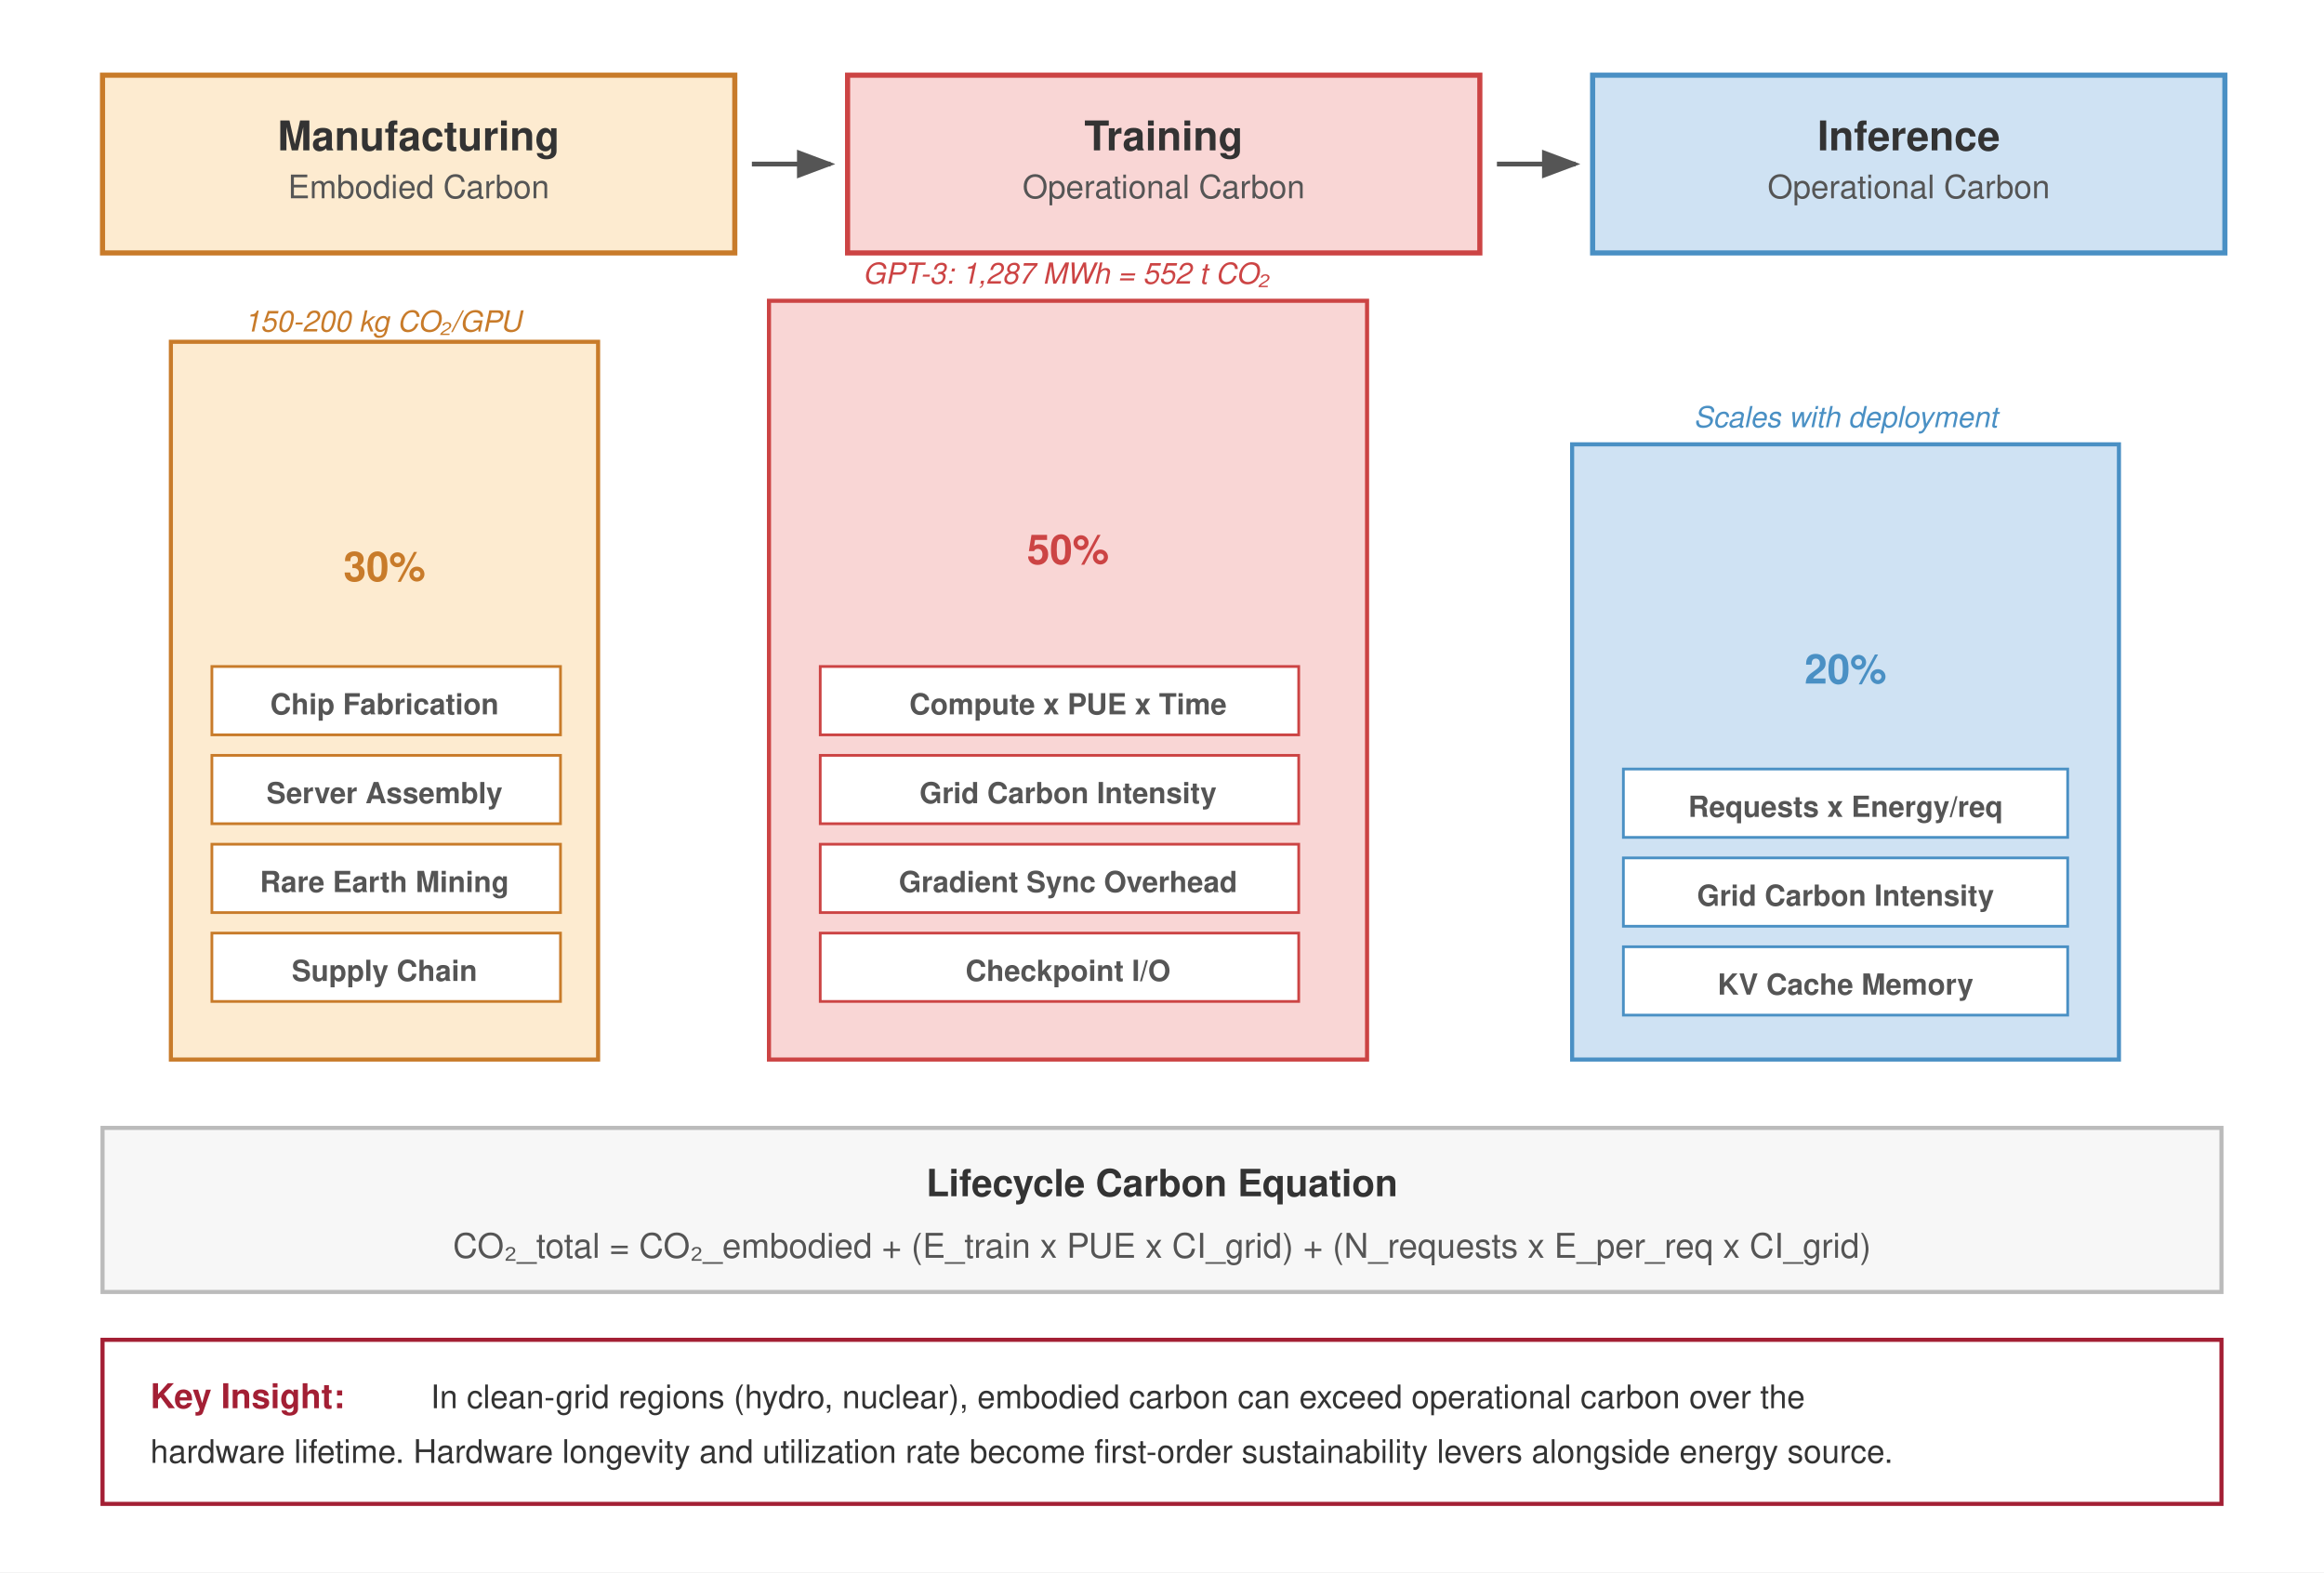
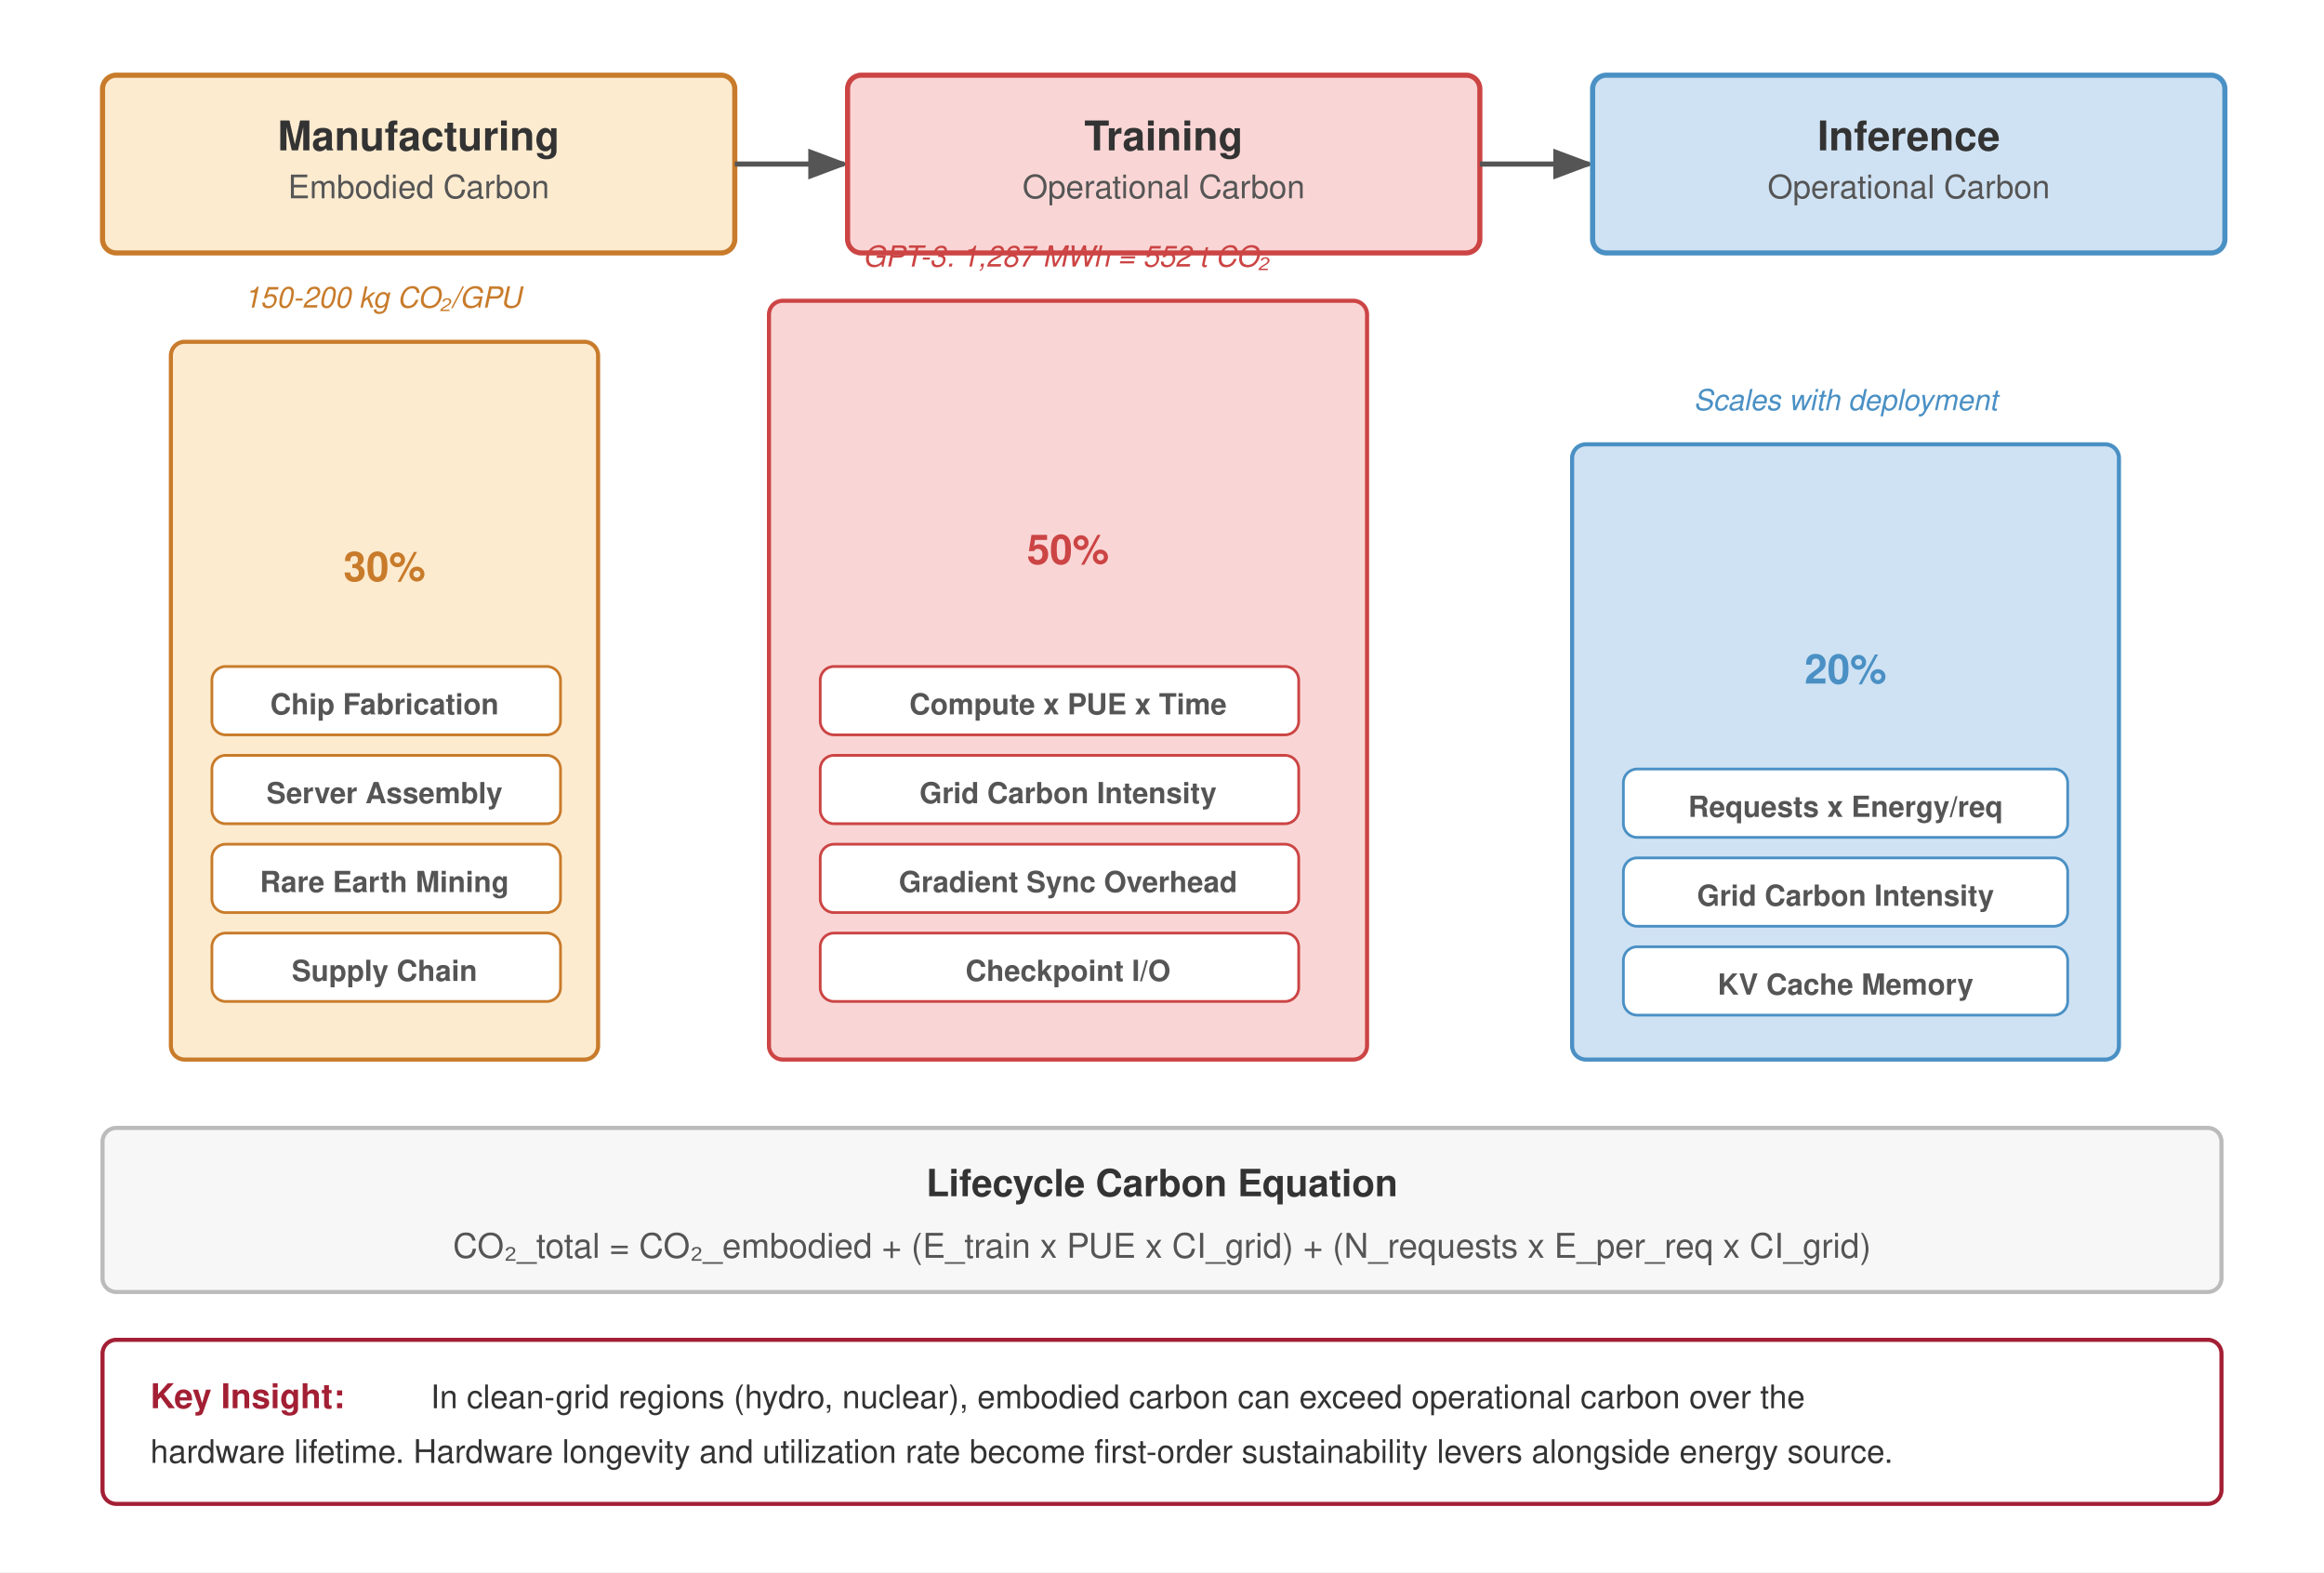
<svg xmlns="http://www.w3.org/2000/svg" viewBox="0 0 680 460" font-family="Helvetica Neue, Helvetica, Arial, sans-serif">
  <rect width="680" height="460" fill="#fff" />
  <defs>
    <marker id="arrow-cl" markerWidth="8" markerHeight="6" refX="7" refY="3" orient="auto">
      <path d="M0,0 L8,3 L0,6 Z" fill="#555" />
    </marker>
  </defs>
-   <rect x="30" y="22" width="185" height="52" fill="#fdebd0" stroke="#c87b2a" stroke-width="1.5" />
+   <rect x="30" y="22" width="185" height="52" fill="#fdebd0" stroke="#c87b2a" stroke-width="1.5" rx="4" />
  <text x="122.5" y="44" text-anchor="middle" font-size="12" font-weight="700" fill="#333">Manufacturing</text>
  <text x="122.5" y="58" text-anchor="middle" font-size="9.5" fill="#555">Embodied Carbon</text>
-   <line x1="220" y1="48" x2="243" y2="48" stroke="#555" stroke-width="1.4" marker-end="url(#arrow-cl)" />
-   <rect x="248" y="22" width="185" height="52" fill="#f9d6d5" stroke="#c44" stroke-width="1.5" />
+   <line x1="215" y1="48" x2="247" y2="48" stroke="#555" stroke-width="1.5" marker-end="url(#arrow-cl)" />
+   <rect x="248" y="22" width="185" height="52" fill="#f9d6d5" stroke="#c44" stroke-width="1.5" rx="4" />
  <text x="340.5" y="44" text-anchor="middle" font-size="12" font-weight="700" fill="#333">Training</text>
  <text x="340.5" y="58" text-anchor="middle" font-size="9.5" fill="#555">Operational Carbon</text>
-   <line x1="438" y1="48" x2="461" y2="48" stroke="#555" stroke-width="1.4" marker-end="url(#arrow-cl)" />
-   <rect x="466" y="22" width="185" height="52" fill="#cfe2f3" stroke="#4a90c4" stroke-width="1.5" />
+   <line x1="433" y1="48" x2="465" y2="48" stroke="#555" stroke-width="1.5" marker-end="url(#arrow-cl)" />
+   <rect x="466" y="22" width="185" height="52" fill="#cfe2f3" stroke="#4a90c4" stroke-width="1.5" rx="4" />
  <text x="558.5" y="44" text-anchor="middle" font-size="12" font-weight="700" fill="#333">Inference</text>
  <text x="558.5" y="58" text-anchor="middle" font-size="9.5" fill="#555">Operational Carbon</text>
-   <rect x="50" y="100" width="125" height="210" fill="#fdebd0" stroke="#c87b2a" stroke-width="1.2" />
+   <rect x="50" y="100" width="125" height="210" fill="#fdebd0" stroke="#c87b2a" stroke-width="1.2" rx="4" />
  <text x="112.5" y="170" text-anchor="middle" font-size="12" font-weight="700" fill="#c87b2a">30%</text>
-   <rect x="62" y="195" width="102" height="20" fill="#fff" stroke="#c87b2a" stroke-width="0.8" />
+   <rect x="62" y="195" width="102" height="20" fill="#fff" stroke="#c87b2a" stroke-width="0.8" rx="4" />
  <text x="112.5" y="209" text-anchor="middle" font-size="8.5" font-weight="600" fill="#555">Chip Fabrication</text>
-   <rect x="62" y="221" width="102" height="20" fill="#fff" stroke="#c87b2a" stroke-width="0.8" />
+   <rect x="62" y="221" width="102" height="20" fill="#fff" stroke="#c87b2a" stroke-width="0.8" rx="4" />
  <text x="112.5" y="235" text-anchor="middle" font-size="8.5" font-weight="600" fill="#555">Server Assembly</text>
-   <rect x="62" y="247" width="102" height="20" fill="#fff" stroke="#c87b2a" stroke-width="0.8" />
+   <rect x="62" y="247" width="102" height="20" fill="#fff" stroke="#c87b2a" stroke-width="0.8" rx="4" />
  <text x="112.5" y="261" text-anchor="middle" font-size="8.5" font-weight="600" fill="#555">Rare Earth Mining</text>
-   <rect x="62" y="273" width="102" height="20" fill="#fff" stroke="#c87b2a" stroke-width="0.8" />
+   <rect x="62" y="273" width="102" height="20" fill="#fff" stroke="#c87b2a" stroke-width="0.8" rx="4" />
  <text x="112.5" y="287" text-anchor="middle" font-size="8.5" font-weight="600" fill="#555">Supply Chain</text>
-   <text x="112" y="97" text-anchor="middle" font-size="8.5" fill="#c87b2a" font-style="italic">150-200 kg CO₂/GPU</text>
-   <rect x="225" y="88" width="175" height="222" fill="#f9d6d5" stroke="#c44" stroke-width="1.2" />
+   <text x="112" y="90" text-anchor="middle" font-size="8.5" fill="#c87b2a" font-style="italic">150-200 kg CO₂/GPU</text>
+   <rect x="225" y="88" width="175" height="222" fill="#f9d6d5" stroke="#c44" stroke-width="1.2" rx="4" />
  <text x="312.5" y="165" text-anchor="middle" font-size="12" font-weight="700" fill="#c44">50%</text>
-   <rect x="240" y="195" width="140" height="20" fill="#fff" stroke="#c44" stroke-width="0.8" />
+   <rect x="240" y="195" width="140" height="20" fill="#fff" stroke="#c44" stroke-width="0.8" rx="4" />
  <text x="312.5" y="209" text-anchor="middle" font-size="8.5" font-weight="600" fill="#555">Compute x PUE x Time</text>
-   <rect x="240" y="221" width="140" height="20" fill="#fff" stroke="#c44" stroke-width="0.8" />
+   <rect x="240" y="221" width="140" height="20" fill="#fff" stroke="#c44" stroke-width="0.8" rx="4" />
  <text x="312.5" y="235" text-anchor="middle" font-size="8.5" font-weight="600" fill="#555">Grid Carbon Intensity</text>
-   <rect x="240" y="247" width="140" height="20" fill="#fff" stroke="#c44" stroke-width="0.8" />
+   <rect x="240" y="247" width="140" height="20" fill="#fff" stroke="#c44" stroke-width="0.8" rx="4" />
  <text x="312.5" y="261" text-anchor="middle" font-size="8.5" font-weight="600" fill="#555">Gradient Sync Overhead</text>
-   <rect x="240" y="273" width="140" height="20" fill="#fff" stroke="#c44" stroke-width="0.8" />
+   <rect x="240" y="273" width="140" height="20" fill="#fff" stroke="#c44" stroke-width="0.8" rx="4" />
  <text x="312.5" y="287" text-anchor="middle" font-size="8.5" font-weight="600" fill="#555">Checkpoint I/O</text>
-   <text x="312" y="83" text-anchor="middle" font-size="8.5" fill="#c44" font-style="italic">GPT-3: 1,287 MWh = 552 t CO₂</text>
-   <rect x="460" y="130" width="160" height="180" fill="#cfe2f3" stroke="#4a90c4" stroke-width="1.2" />
+   <text x="312" y="78" text-anchor="middle" font-size="8.5" fill="#c44" font-style="italic">GPT-3: 1,287 MWh = 552 t CO₂</text>
+   <rect x="460" y="130" width="160" height="180" fill="#cfe2f3" stroke="#4a90c4" stroke-width="1.2" rx="4" />
  <text x="540" y="200" text-anchor="middle" font-size="12" font-weight="700" fill="#4a90c4">20%</text>
-   <rect x="475" y="225" width="130" height="20" fill="#fff" stroke="#4a90c4" stroke-width="0.8" />
+   <rect x="475" y="225" width="130" height="20" fill="#fff" stroke="#4a90c4" stroke-width="0.8" rx="4" />
  <text x="540" y="239" text-anchor="middle" font-size="8.5" font-weight="600" fill="#555">Requests x Energy/req</text>
-   <rect x="475" y="251" width="130" height="20" fill="#fff" stroke="#4a90c4" stroke-width="0.8" />
+   <rect x="475" y="251" width="130" height="20" fill="#fff" stroke="#4a90c4" stroke-width="0.8" rx="4" />
  <text x="540" y="265" text-anchor="middle" font-size="8.5" font-weight="600" fill="#555">Grid Carbon Intensity</text>
-   <rect x="475" y="277" width="130" height="20" fill="#fff" stroke="#4a90c4" stroke-width="0.8" />
+   <rect x="475" y="277" width="130" height="20" fill="#fff" stroke="#4a90c4" stroke-width="0.8" rx="4" />
  <text x="540" y="291" text-anchor="middle" font-size="8.5" font-weight="600" fill="#555">KV Cache Memory</text>
-   <text x="540" y="125" text-anchor="middle" font-size="8.5" fill="#4a90c4" font-style="italic">Scales with deployment</text>
-   <rect x="30" y="330" width="620" height="48" fill="#f7f7f7" stroke="#bbb" stroke-width="1.2" />
+   <text x="540" y="120" text-anchor="middle" font-size="8.5" fill="#4a90c4" font-style="italic">Scales with deployment</text>
+   <rect x="30" y="330" width="620" height="48" fill="#f7f7f7" stroke="#bbb" stroke-width="1.2" rx="4" />
  <text x="340" y="350" text-anchor="middle" font-size="11" font-weight="700" fill="#333">Lifecycle Carbon Equation</text>
  <text x="340" y="368" text-anchor="middle" font-size="10" fill="#555">CO₂_total = CO₂_embodied + (E_train x PUE x CI_grid) + (N_requests x E_per_req x CI_grid)</text>
-   <rect x="30" y="392" width="620" height="48" fill="#fff" stroke="#a31f34" stroke-width="1.2" />
+   <rect x="30" y="392" width="620" height="48" fill="#fff" stroke="#a31f34" stroke-width="1.2" rx="4" />
  <text x="44" y="412" font-size="10" font-weight="700" fill="#a31f34">Key Insight:</text>
  <text x="126" y="412" font-size="9.5" fill="#333">In clean-grid regions (hydro, nuclear), embodied carbon can exceed operational carbon over the</text>
  <text x="44" y="428" font-size="9.5" fill="#333">hardware lifetime. Hardware longevity and utilization rate become first-order sustainability levers alongside energy source.</text>
</svg>
